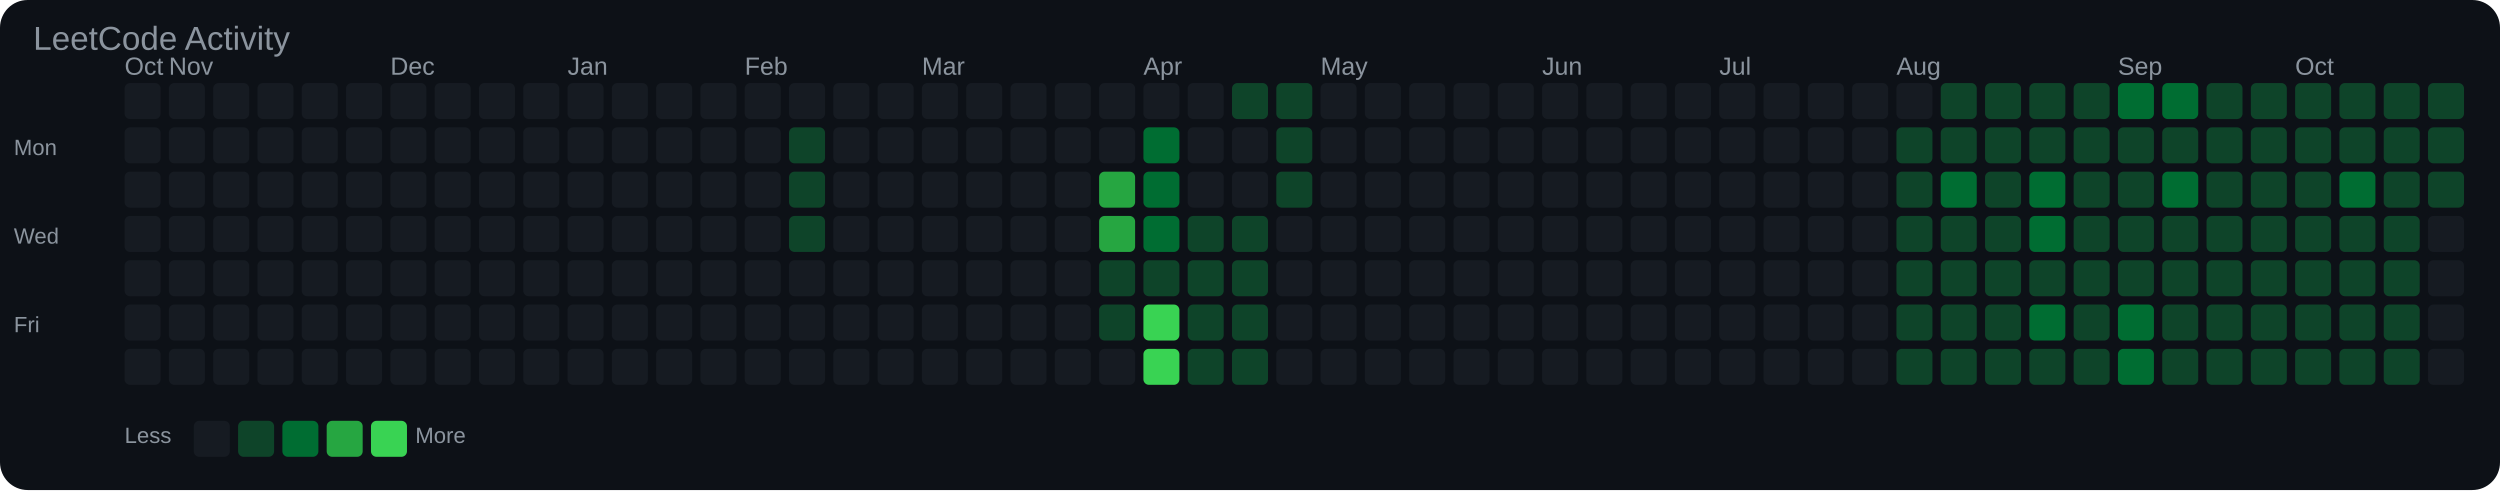
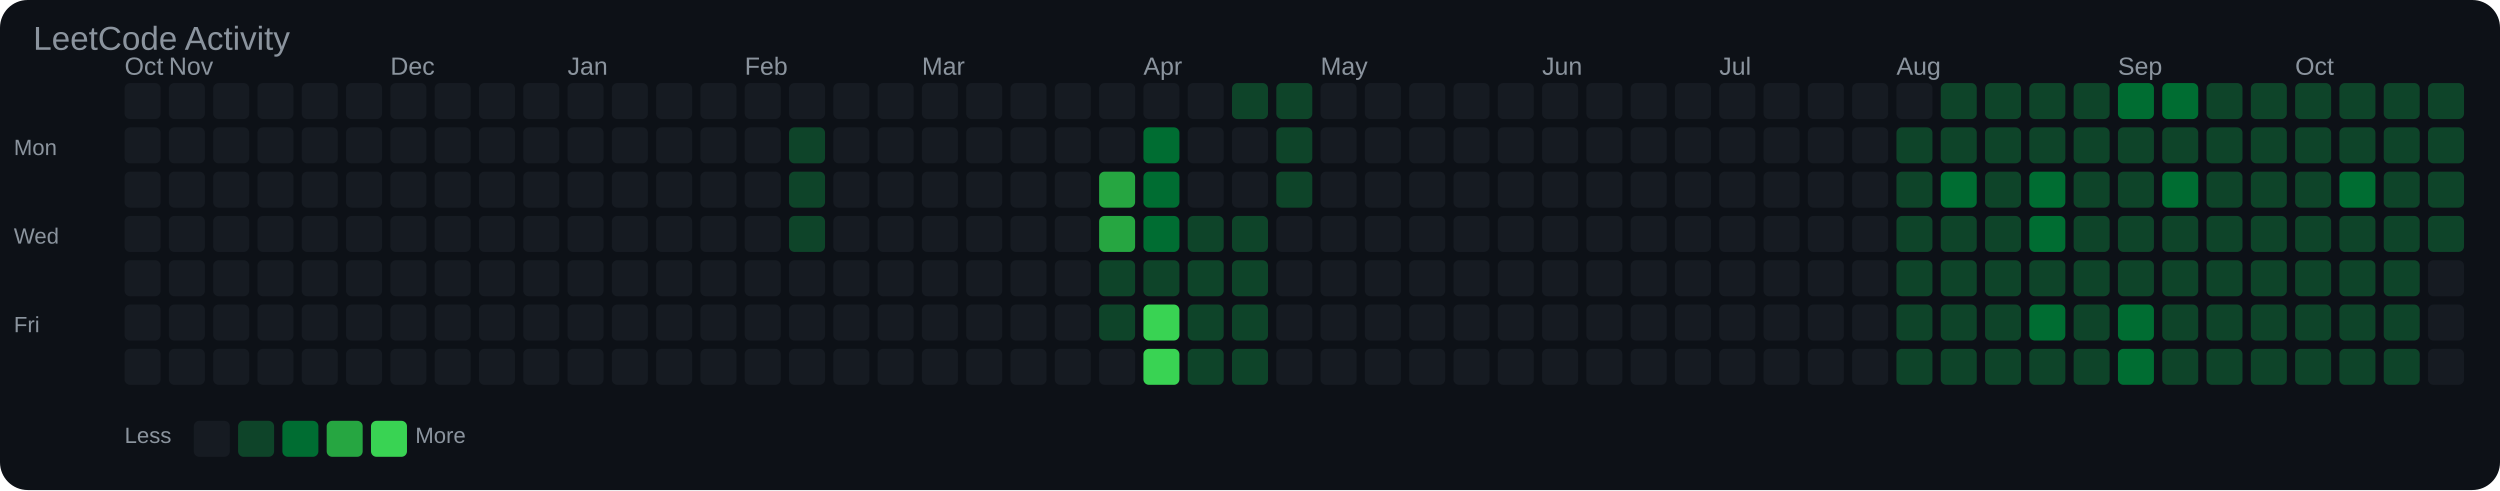
<svg xmlns="http://www.w3.org/2000/svg" width="903" height="177" viewBox="0 0 903 177">
  <rect width="100%" height="100%" fill="#0d1117" rx="10" />
  <text x="12" y="18" font-family="Arial, sans-serif" font-size="12" fill="#8b949e">LeetCode Activity</text>
  <text x="45" y="27" font-family="Arial, sans-serif" font-size="9" fill="#8b949e">Oct</text>
  <text x="61" y="27" font-family="Arial, sans-serif" font-size="9" fill="#8b949e">Nov</text>
  <text x="141" y="27" font-family="Arial, sans-serif" font-size="9" fill="#8b949e">Dec</text>
  <text x="205" y="27" font-family="Arial, sans-serif" font-size="9" fill="#8b949e">Jan</text>
  <text x="269" y="27" font-family="Arial, sans-serif" font-size="9" fill="#8b949e">Feb</text>
  <text x="333" y="27" font-family="Arial, sans-serif" font-size="9" fill="#8b949e">Mar</text>
  <text x="413" y="27" font-family="Arial, sans-serif" font-size="9" fill="#8b949e">Apr</text>
  <text x="477" y="27" font-family="Arial, sans-serif" font-size="9" fill="#8b949e">May</text>
  <text x="557" y="27" font-family="Arial, sans-serif" font-size="9" fill="#8b949e">Jun</text>
  <text x="621" y="27" font-family="Arial, sans-serif" font-size="9" fill="#8b949e">Jul</text>
  <text x="685" y="27" font-family="Arial, sans-serif" font-size="9" fill="#8b949e">Aug</text>
  <text x="765" y="27" font-family="Arial, sans-serif" font-size="9" fill="#8b949e">Sep</text>
  <text x="829" y="27" font-family="Arial, sans-serif" font-size="9" fill="#8b949e">Oct</text>
  <text x="5" y="56" font-family="Arial, sans-serif" font-size="8" fill="#8b949e">Mon</text>
  <text x="5" y="88" font-family="Arial, sans-serif" font-size="8" fill="#8b949e">Wed</text>
  <text x="5" y="120" font-family="Arial, sans-serif" font-size="8" fill="#8b949e">Fri</text>
  <rect x="45" y="30" width="13" height="13" rx="2" fill="#161b22" />
  <rect x="45" y="46" width="13" height="13" rx="2" fill="#161b22" />
  <rect x="45" y="62" width="13" height="13" rx="2" fill="#161b22" />
  <rect x="45" y="78" width="13" height="13" rx="2" fill="#161b22" />
  <rect x="45" y="94" width="13" height="13" rx="2" fill="#161b22" />
  <rect x="45" y="110" width="13" height="13" rx="2" fill="#161b22" />
  <rect x="45" y="126" width="13" height="13" rx="2" fill="#161b22" />
  <rect x="61" y="30" width="13" height="13" rx="2" fill="#161b22" />
  <rect x="61" y="46" width="13" height="13" rx="2" fill="#161b22" />
  <rect x="61" y="62" width="13" height="13" rx="2" fill="#161b22" />
  <rect x="61" y="78" width="13" height="13" rx="2" fill="#161b22" />
  <rect x="61" y="94" width="13" height="13" rx="2" fill="#161b22" />
  <rect x="61" y="110" width="13" height="13" rx="2" fill="#161b22" />
  <rect x="61" y="126" width="13" height="13" rx="2" fill="#161b22" />
  <rect x="77" y="30" width="13" height="13" rx="2" fill="#161b22" />
  <rect x="77" y="46" width="13" height="13" rx="2" fill="#161b22" />
  <rect x="77" y="62" width="13" height="13" rx="2" fill="#161b22" />
  <rect x="77" y="78" width="13" height="13" rx="2" fill="#161b22" />
  <rect x="77" y="94" width="13" height="13" rx="2" fill="#161b22" />
  <rect x="77" y="110" width="13" height="13" rx="2" fill="#161b22" />
  <rect x="77" y="126" width="13" height="13" rx="2" fill="#161b22" />
  <rect x="93" y="30" width="13" height="13" rx="2" fill="#161b22" />
  <rect x="93" y="46" width="13" height="13" rx="2" fill="#161b22" />
  <rect x="93" y="62" width="13" height="13" rx="2" fill="#161b22" />
  <rect x="93" y="78" width="13" height="13" rx="2" fill="#161b22" />
  <rect x="93" y="94" width="13" height="13" rx="2" fill="#161b22" />
  <rect x="93" y="110" width="13" height="13" rx="2" fill="#161b22" />
  <rect x="93" y="126" width="13" height="13" rx="2" fill="#161b22" />
  <rect x="109" y="30" width="13" height="13" rx="2" fill="#161b22" />
  <rect x="109" y="46" width="13" height="13" rx="2" fill="#161b22" />
  <rect x="109" y="62" width="13" height="13" rx="2" fill="#161b22" />
  <rect x="109" y="78" width="13" height="13" rx="2" fill="#161b22" />
  <rect x="109" y="94" width="13" height="13" rx="2" fill="#161b22" />
  <rect x="109" y="110" width="13" height="13" rx="2" fill="#161b22" />
  <rect x="109" y="126" width="13" height="13" rx="2" fill="#161b22" />
  <rect x="125" y="30" width="13" height="13" rx="2" fill="#161b22" />
  <rect x="125" y="46" width="13" height="13" rx="2" fill="#161b22" />
  <rect x="125" y="62" width="13" height="13" rx="2" fill="#161b22" />
  <rect x="125" y="78" width="13" height="13" rx="2" fill="#161b22" />
  <rect x="125" y="94" width="13" height="13" rx="2" fill="#161b22" />
  <rect x="125" y="110" width="13" height="13" rx="2" fill="#161b22" />
  <rect x="125" y="126" width="13" height="13" rx="2" fill="#161b22" />
  <rect x="141" y="30" width="13" height="13" rx="2" fill="#161b22" />
  <rect x="141" y="46" width="13" height="13" rx="2" fill="#161b22" />
  <rect x="141" y="62" width="13" height="13" rx="2" fill="#161b22" />
  <rect x="141" y="78" width="13" height="13" rx="2" fill="#161b22" />
  <rect x="141" y="94" width="13" height="13" rx="2" fill="#161b22" />
  <rect x="141" y="110" width="13" height="13" rx="2" fill="#161b22" />
  <rect x="141" y="126" width="13" height="13" rx="2" fill="#161b22" />
  <rect x="157" y="30" width="13" height="13" rx="2" fill="#161b22" />
  <rect x="157" y="46" width="13" height="13" rx="2" fill="#161b22" />
  <rect x="157" y="62" width="13" height="13" rx="2" fill="#161b22" />
  <rect x="157" y="78" width="13" height="13" rx="2" fill="#161b22" />
  <rect x="157" y="94" width="13" height="13" rx="2" fill="#161b22" />
  <rect x="157" y="110" width="13" height="13" rx="2" fill="#161b22" />
  <rect x="157" y="126" width="13" height="13" rx="2" fill="#161b22" />
  <rect x="173" y="30" width="13" height="13" rx="2" fill="#161b22" />
  <rect x="173" y="46" width="13" height="13" rx="2" fill="#161b22" />
  <rect x="173" y="62" width="13" height="13" rx="2" fill="#161b22" />
  <rect x="173" y="78" width="13" height="13" rx="2" fill="#161b22" />
  <rect x="173" y="94" width="13" height="13" rx="2" fill="#161b22" />
  <rect x="173" y="110" width="13" height="13" rx="2" fill="#161b22" />
  <rect x="173" y="126" width="13" height="13" rx="2" fill="#161b22" />
  <rect x="189" y="30" width="13" height="13" rx="2" fill="#161b22" />
  <rect x="189" y="46" width="13" height="13" rx="2" fill="#161b22" />
  <rect x="189" y="62" width="13" height="13" rx="2" fill="#161b22" />
  <rect x="189" y="78" width="13" height="13" rx="2" fill="#161b22" />
  <rect x="189" y="94" width="13" height="13" rx="2" fill="#161b22" />
  <rect x="189" y="110" width="13" height="13" rx="2" fill="#161b22" />
  <rect x="189" y="126" width="13" height="13" rx="2" fill="#161b22" />
  <rect x="205" y="30" width="13" height="13" rx="2" fill="#161b22" />
  <rect x="205" y="46" width="13" height="13" rx="2" fill="#161b22" />
  <rect x="205" y="62" width="13" height="13" rx="2" fill="#161b22" />
  <rect x="205" y="78" width="13" height="13" rx="2" fill="#161b22" />
  <rect x="205" y="94" width="13" height="13" rx="2" fill="#161b22" />
  <rect x="205" y="110" width="13" height="13" rx="2" fill="#161b22" />
  <rect x="205" y="126" width="13" height="13" rx="2" fill="#161b22" />
  <rect x="221" y="30" width="13" height="13" rx="2" fill="#161b22" />
  <rect x="221" y="46" width="13" height="13" rx="2" fill="#161b22" />
  <rect x="221" y="62" width="13" height="13" rx="2" fill="#161b22" />
  <rect x="221" y="78" width="13" height="13" rx="2" fill="#161b22" />
  <rect x="221" y="94" width="13" height="13" rx="2" fill="#161b22" />
  <rect x="221" y="110" width="13" height="13" rx="2" fill="#161b22" />
  <rect x="221" y="126" width="13" height="13" rx="2" fill="#161b22" />
  <rect x="237" y="30" width="13" height="13" rx="2" fill="#161b22" />
  <rect x="237" y="46" width="13" height="13" rx="2" fill="#161b22" />
  <rect x="237" y="62" width="13" height="13" rx="2" fill="#161b22" />
  <rect x="237" y="78" width="13" height="13" rx="2" fill="#161b22" />
  <rect x="237" y="94" width="13" height="13" rx="2" fill="#161b22" />
  <rect x="237" y="110" width="13" height="13" rx="2" fill="#161b22" />
  <rect x="237" y="126" width="13" height="13" rx="2" fill="#161b22" />
  <rect x="253" y="30" width="13" height="13" rx="2" fill="#161b22" />
  <rect x="253" y="46" width="13" height="13" rx="2" fill="#161b22" />
  <rect x="253" y="62" width="13" height="13" rx="2" fill="#161b22" />
  <rect x="253" y="78" width="13" height="13" rx="2" fill="#161b22" />
  <rect x="253" y="94" width="13" height="13" rx="2" fill="#161b22" />
  <rect x="253" y="110" width="13" height="13" rx="2" fill="#161b22" />
  <rect x="253" y="126" width="13" height="13" rx="2" fill="#161b22" />
  <rect x="269" y="30" width="13" height="13" rx="2" fill="#161b22" />
  <rect x="269" y="46" width="13" height="13" rx="2" fill="#161b22" />
  <rect x="269" y="62" width="13" height="13" rx="2" fill="#161b22" />
  <rect x="269" y="78" width="13" height="13" rx="2" fill="#161b22" />
  <rect x="269" y="94" width="13" height="13" rx="2" fill="#161b22" />
  <rect x="269" y="110" width="13" height="13" rx="2" fill="#161b22" />
  <rect x="269" y="126" width="13" height="13" rx="2" fill="#161b22" />
  <rect x="285" y="30" width="13" height="13" rx="2" fill="#161b22" />
  <rect x="285" y="46" width="13" height="13" rx="2" fill="#0e4429" />
  <rect x="285" y="62" width="13" height="13" rx="2" fill="#0e4429" />
  <rect x="285" y="78" width="13" height="13" rx="2" fill="#0e4429" />
  <rect x="285" y="94" width="13" height="13" rx="2" fill="#161b22" />
  <rect x="285" y="110" width="13" height="13" rx="2" fill="#161b22" />
  <rect x="285" y="126" width="13" height="13" rx="2" fill="#161b22" />
  <rect x="301" y="30" width="13" height="13" rx="2" fill="#161b22" />
  <rect x="301" y="46" width="13" height="13" rx="2" fill="#161b22" />
  <rect x="301" y="62" width="13" height="13" rx="2" fill="#161b22" />
  <rect x="301" y="78" width="13" height="13" rx="2" fill="#161b22" />
  <rect x="301" y="94" width="13" height="13" rx="2" fill="#161b22" />
  <rect x="301" y="110" width="13" height="13" rx="2" fill="#161b22" />
  <rect x="301" y="126" width="13" height="13" rx="2" fill="#161b22" />
  <rect x="317" y="30" width="13" height="13" rx="2" fill="#161b22" />
  <rect x="317" y="46" width="13" height="13" rx="2" fill="#161b22" />
  <rect x="317" y="62" width="13" height="13" rx="2" fill="#161b22" />
  <rect x="317" y="78" width="13" height="13" rx="2" fill="#161b22" />
  <rect x="317" y="94" width="13" height="13" rx="2" fill="#161b22" />
  <rect x="317" y="110" width="13" height="13" rx="2" fill="#161b22" />
  <rect x="317" y="126" width="13" height="13" rx="2" fill="#161b22" />
  <rect x="333" y="30" width="13" height="13" rx="2" fill="#161b22" />
  <rect x="333" y="46" width="13" height="13" rx="2" fill="#161b22" />
  <rect x="333" y="62" width="13" height="13" rx="2" fill="#161b22" />
  <rect x="333" y="78" width="13" height="13" rx="2" fill="#161b22" />
  <rect x="333" y="94" width="13" height="13" rx="2" fill="#161b22" />
  <rect x="333" y="110" width="13" height="13" rx="2" fill="#161b22" />
  <rect x="333" y="126" width="13" height="13" rx="2" fill="#161b22" />
  <rect x="349" y="30" width="13" height="13" rx="2" fill="#161b22" />
  <rect x="349" y="46" width="13" height="13" rx="2" fill="#161b22" />
  <rect x="349" y="62" width="13" height="13" rx="2" fill="#161b22" />
  <rect x="349" y="78" width="13" height="13" rx="2" fill="#161b22" />
  <rect x="349" y="94" width="13" height="13" rx="2" fill="#161b22" />
  <rect x="349" y="110" width="13" height="13" rx="2" fill="#161b22" />
  <rect x="349" y="126" width="13" height="13" rx="2" fill="#161b22" />
  <rect x="365" y="30" width="13" height="13" rx="2" fill="#161b22" />
  <rect x="365" y="46" width="13" height="13" rx="2" fill="#161b22" />
  <rect x="365" y="62" width="13" height="13" rx="2" fill="#161b22" />
  <rect x="365" y="78" width="13" height="13" rx="2" fill="#161b22" />
  <rect x="365" y="94" width="13" height="13" rx="2" fill="#161b22" />
  <rect x="365" y="110" width="13" height="13" rx="2" fill="#161b22" />
  <rect x="365" y="126" width="13" height="13" rx="2" fill="#161b22" />
  <rect x="381" y="30" width="13" height="13" rx="2" fill="#161b22" />
  <rect x="381" y="46" width="13" height="13" rx="2" fill="#161b22" />
  <rect x="381" y="62" width="13" height="13" rx="2" fill="#161b22" />
  <rect x="381" y="78" width="13" height="13" rx="2" fill="#161b22" />
  <rect x="381" y="94" width="13" height="13" rx="2" fill="#161b22" />
  <rect x="381" y="110" width="13" height="13" rx="2" fill="#161b22" />
  <rect x="381" y="126" width="13" height="13" rx="2" fill="#161b22" />
  <rect x="397" y="30" width="13" height="13" rx="2" fill="#161b22" />
  <rect x="397" y="46" width="13" height="13" rx="2" fill="#161b22" />
  <rect x="397" y="62" width="13" height="13" rx="2" fill="#26a641" />
  <rect x="397" y="78" width="13" height="13" rx="2" fill="#26a641" />
  <rect x="397" y="94" width="13" height="13" rx="2" fill="#0e4429" />
  <rect x="397" y="110" width="13" height="13" rx="2" fill="#0e4429" />
  <rect x="397" y="126" width="13" height="13" rx="2" fill="#161b22" />
  <rect x="413" y="30" width="13" height="13" rx="2" fill="#161b22" />
  <rect x="413" y="46" width="13" height="13" rx="2" fill="#006d32" />
  <rect x="413" y="62" width="13" height="13" rx="2" fill="#006d32" />
  <rect x="413" y="78" width="13" height="13" rx="2" fill="#006d32" />
  <rect x="413" y="94" width="13" height="13" rx="2" fill="#0e4429" />
  <rect x="413" y="110" width="13" height="13" rx="2" fill="#39d353" />
  <rect x="413" y="126" width="13" height="13" rx="2" fill="#39d353" />
  <rect x="429" y="30" width="13" height="13" rx="2" fill="#161b22" />
  <rect x="429" y="46" width="13" height="13" rx="2" fill="#161b22" />
  <rect x="429" y="62" width="13" height="13" rx="2" fill="#161b22" />
  <rect x="429" y="78" width="13" height="13" rx="2" fill="#0e4429" />
  <rect x="429" y="94" width="13" height="13" rx="2" fill="#0e4429" />
  <rect x="429" y="110" width="13" height="13" rx="2" fill="#0e4429" />
  <rect x="429" y="126" width="13" height="13" rx="2" fill="#0e4429" />
  <rect x="445" y="30" width="13" height="13" rx="2" fill="#0e4429" />
  <rect x="445" y="46" width="13" height="13" rx="2" fill="#161b22" />
  <rect x="445" y="62" width="13" height="13" rx="2" fill="#161b22" />
  <rect x="445" y="78" width="13" height="13" rx="2" fill="#0e4429" />
  <rect x="445" y="94" width="13" height="13" rx="2" fill="#0e4429" />
  <rect x="445" y="110" width="13" height="13" rx="2" fill="#0e4429" />
  <rect x="445" y="126" width="13" height="13" rx="2" fill="#0e4429" />
  <rect x="461" y="30" width="13" height="13" rx="2" fill="#0e4429" />
  <rect x="461" y="46" width="13" height="13" rx="2" fill="#0e4429" />
  <rect x="461" y="62" width="13" height="13" rx="2" fill="#0e4429" />
  <rect x="461" y="78" width="13" height="13" rx="2" fill="#161b22" />
  <rect x="461" y="94" width="13" height="13" rx="2" fill="#161b22" />
  <rect x="461" y="110" width="13" height="13" rx="2" fill="#161b22" />
  <rect x="461" y="126" width="13" height="13" rx="2" fill="#161b22" />
  <rect x="477" y="30" width="13" height="13" rx="2" fill="#161b22" />
  <rect x="477" y="46" width="13" height="13" rx="2" fill="#161b22" />
  <rect x="477" y="62" width="13" height="13" rx="2" fill="#161b22" />
  <rect x="477" y="78" width="13" height="13" rx="2" fill="#161b22" />
  <rect x="477" y="94" width="13" height="13" rx="2" fill="#161b22" />
  <rect x="477" y="110" width="13" height="13" rx="2" fill="#161b22" />
  <rect x="477" y="126" width="13" height="13" rx="2" fill="#161b22" />
  <rect x="493" y="30" width="13" height="13" rx="2" fill="#161b22" />
  <rect x="493" y="46" width="13" height="13" rx="2" fill="#161b22" />
  <rect x="493" y="62" width="13" height="13" rx="2" fill="#161b22" />
  <rect x="493" y="78" width="13" height="13" rx="2" fill="#161b22" />
  <rect x="493" y="94" width="13" height="13" rx="2" fill="#161b22" />
  <rect x="493" y="110" width="13" height="13" rx="2" fill="#161b22" />
  <rect x="493" y="126" width="13" height="13" rx="2" fill="#161b22" />
  <rect x="509" y="30" width="13" height="13" rx="2" fill="#161b22" />
  <rect x="509" y="46" width="13" height="13" rx="2" fill="#161b22" />
  <rect x="509" y="62" width="13" height="13" rx="2" fill="#161b22" />
  <rect x="509" y="78" width="13" height="13" rx="2" fill="#161b22" />
  <rect x="509" y="94" width="13" height="13" rx="2" fill="#161b22" />
  <rect x="509" y="110" width="13" height="13" rx="2" fill="#161b22" />
  <rect x="509" y="126" width="13" height="13" rx="2" fill="#161b22" />
  <rect x="525" y="30" width="13" height="13" rx="2" fill="#161b22" />
  <rect x="525" y="46" width="13" height="13" rx="2" fill="#161b22" />
  <rect x="525" y="62" width="13" height="13" rx="2" fill="#161b22" />
  <rect x="525" y="78" width="13" height="13" rx="2" fill="#161b22" />
  <rect x="525" y="94" width="13" height="13" rx="2" fill="#161b22" />
  <rect x="525" y="110" width="13" height="13" rx="2" fill="#161b22" />
  <rect x="525" y="126" width="13" height="13" rx="2" fill="#161b22" />
  <rect x="541" y="30" width="13" height="13" rx="2" fill="#161b22" />
  <rect x="541" y="46" width="13" height="13" rx="2" fill="#161b22" />
  <rect x="541" y="62" width="13" height="13" rx="2" fill="#161b22" />
  <rect x="541" y="78" width="13" height="13" rx="2" fill="#161b22" />
  <rect x="541" y="94" width="13" height="13" rx="2" fill="#161b22" />
  <rect x="541" y="110" width="13" height="13" rx="2" fill="#161b22" />
  <rect x="541" y="126" width="13" height="13" rx="2" fill="#161b22" />
  <rect x="557" y="30" width="13" height="13" rx="2" fill="#161b22" />
  <rect x="557" y="46" width="13" height="13" rx="2" fill="#161b22" />
  <rect x="557" y="62" width="13" height="13" rx="2" fill="#161b22" />
  <rect x="557" y="78" width="13" height="13" rx="2" fill="#161b22" />
  <rect x="557" y="94" width="13" height="13" rx="2" fill="#161b22" />
  <rect x="557" y="110" width="13" height="13" rx="2" fill="#161b22" />
  <rect x="557" y="126" width="13" height="13" rx="2" fill="#161b22" />
  <rect x="573" y="30" width="13" height="13" rx="2" fill="#161b22" />
  <rect x="573" y="46" width="13" height="13" rx="2" fill="#161b22" />
  <rect x="573" y="62" width="13" height="13" rx="2" fill="#161b22" />
  <rect x="573" y="78" width="13" height="13" rx="2" fill="#161b22" />
  <rect x="573" y="94" width="13" height="13" rx="2" fill="#161b22" />
  <rect x="573" y="110" width="13" height="13" rx="2" fill="#161b22" />
  <rect x="573" y="126" width="13" height="13" rx="2" fill="#161b22" />
  <rect x="589" y="30" width="13" height="13" rx="2" fill="#161b22" />
  <rect x="589" y="46" width="13" height="13" rx="2" fill="#161b22" />
  <rect x="589" y="62" width="13" height="13" rx="2" fill="#161b22" />
  <rect x="589" y="78" width="13" height="13" rx="2" fill="#161b22" />
  <rect x="589" y="94" width="13" height="13" rx="2" fill="#161b22" />
  <rect x="589" y="110" width="13" height="13" rx="2" fill="#161b22" />
  <rect x="589" y="126" width="13" height="13" rx="2" fill="#161b22" />
  <rect x="605" y="30" width="13" height="13" rx="2" fill="#161b22" />
  <rect x="605" y="46" width="13" height="13" rx="2" fill="#161b22" />
  <rect x="605" y="62" width="13" height="13" rx="2" fill="#161b22" />
  <rect x="605" y="78" width="13" height="13" rx="2" fill="#161b22" />
  <rect x="605" y="94" width="13" height="13" rx="2" fill="#161b22" />
  <rect x="605" y="110" width="13" height="13" rx="2" fill="#161b22" />
  <rect x="605" y="126" width="13" height="13" rx="2" fill="#161b22" />
  <rect x="621" y="30" width="13" height="13" rx="2" fill="#161b22" />
  <rect x="621" y="46" width="13" height="13" rx="2" fill="#161b22" />
  <rect x="621" y="62" width="13" height="13" rx="2" fill="#161b22" />
  <rect x="621" y="78" width="13" height="13" rx="2" fill="#161b22" />
  <rect x="621" y="94" width="13" height="13" rx="2" fill="#161b22" />
  <rect x="621" y="110" width="13" height="13" rx="2" fill="#161b22" />
  <rect x="621" y="126" width="13" height="13" rx="2" fill="#161b22" />
  <rect x="637" y="30" width="13" height="13" rx="2" fill="#161b22" />
  <rect x="637" y="46" width="13" height="13" rx="2" fill="#161b22" />
  <rect x="637" y="62" width="13" height="13" rx="2" fill="#161b22" />
  <rect x="637" y="78" width="13" height="13" rx="2" fill="#161b22" />
  <rect x="637" y="94" width="13" height="13" rx="2" fill="#161b22" />
  <rect x="637" y="110" width="13" height="13" rx="2" fill="#161b22" />
  <rect x="637" y="126" width="13" height="13" rx="2" fill="#161b22" />
  <rect x="653" y="30" width="13" height="13" rx="2" fill="#161b22" />
  <rect x="653" y="46" width="13" height="13" rx="2" fill="#161b22" />
  <rect x="653" y="62" width="13" height="13" rx="2" fill="#161b22" />
  <rect x="653" y="78" width="13" height="13" rx="2" fill="#161b22" />
  <rect x="653" y="94" width="13" height="13" rx="2" fill="#161b22" />
  <rect x="653" y="110" width="13" height="13" rx="2" fill="#161b22" />
  <rect x="653" y="126" width="13" height="13" rx="2" fill="#161b22" />
  <rect x="669" y="30" width="13" height="13" rx="2" fill="#161b22" />
  <rect x="669" y="46" width="13" height="13" rx="2" fill="#161b22" />
  <rect x="669" y="62" width="13" height="13" rx="2" fill="#161b22" />
  <rect x="669" y="78" width="13" height="13" rx="2" fill="#161b22" />
  <rect x="669" y="94" width="13" height="13" rx="2" fill="#161b22" />
  <rect x="669" y="110" width="13" height="13" rx="2" fill="#161b22" />
  <rect x="669" y="126" width="13" height="13" rx="2" fill="#161b22" />
  <rect x="685" y="30" width="13" height="13" rx="2" fill="#161b22" />
  <rect x="685" y="46" width="13" height="13" rx="2" fill="#0e4429" />
  <rect x="685" y="62" width="13" height="13" rx="2" fill="#0e4429" />
  <rect x="685" y="78" width="13" height="13" rx="2" fill="#0e4429" />
  <rect x="685" y="94" width="13" height="13" rx="2" fill="#0e4429" />
  <rect x="685" y="110" width="13" height="13" rx="2" fill="#0e4429" />
  <rect x="685" y="126" width="13" height="13" rx="2" fill="#0e4429" />
  <rect x="701" y="30" width="13" height="13" rx="2" fill="#0e4429" />
  <rect x="701" y="46" width="13" height="13" rx="2" fill="#0e4429" />
  <rect x="701" y="62" width="13" height="13" rx="2" fill="#006d32" />
  <rect x="701" y="78" width="13" height="13" rx="2" fill="#0e4429" />
  <rect x="701" y="94" width="13" height="13" rx="2" fill="#0e4429" />
  <rect x="701" y="110" width="13" height="13" rx="2" fill="#0e4429" />
  <rect x="701" y="126" width="13" height="13" rx="2" fill="#0e4429" />
  <rect x="717" y="30" width="13" height="13" rx="2" fill="#0e4429" />
  <rect x="717" y="46" width="13" height="13" rx="2" fill="#0e4429" />
  <rect x="717" y="62" width="13" height="13" rx="2" fill="#0e4429" />
  <rect x="717" y="78" width="13" height="13" rx="2" fill="#0e4429" />
  <rect x="717" y="94" width="13" height="13" rx="2" fill="#0e4429" />
  <rect x="717" y="110" width="13" height="13" rx="2" fill="#0e4429" />
  <rect x="717" y="126" width="13" height="13" rx="2" fill="#0e4429" />
  <rect x="733" y="30" width="13" height="13" rx="2" fill="#0e4429" />
  <rect x="733" y="46" width="13" height="13" rx="2" fill="#0e4429" />
  <rect x="733" y="62" width="13" height="13" rx="2" fill="#006d32" />
  <rect x="733" y="78" width="13" height="13" rx="2" fill="#006d32" />
  <rect x="733" y="94" width="13" height="13" rx="2" fill="#0e4429" />
  <rect x="733" y="110" width="13" height="13" rx="2" fill="#006d32" />
  <rect x="733" y="126" width="13" height="13" rx="2" fill="#0e4429" />
  <rect x="749" y="30" width="13" height="13" rx="2" fill="#0e4429" />
  <rect x="749" y="46" width="13" height="13" rx="2" fill="#0e4429" />
  <rect x="749" y="62" width="13" height="13" rx="2" fill="#0e4429" />
  <rect x="749" y="78" width="13" height="13" rx="2" fill="#0e4429" />
  <rect x="749" y="94" width="13" height="13" rx="2" fill="#0e4429" />
  <rect x="749" y="110" width="13" height="13" rx="2" fill="#0e4429" />
  <rect x="749" y="126" width="13" height="13" rx="2" fill="#0e4429" />
  <rect x="765" y="30" width="13" height="13" rx="2" fill="#006d32" />
  <rect x="765" y="46" width="13" height="13" rx="2" fill="#0e4429" />
  <rect x="765" y="62" width="13" height="13" rx="2" fill="#0e4429" />
  <rect x="765" y="78" width="13" height="13" rx="2" fill="#0e4429" />
  <rect x="765" y="94" width="13" height="13" rx="2" fill="#0e4429" />
  <rect x="765" y="110" width="13" height="13" rx="2" fill="#006d32" />
  <rect x="765" y="126" width="13" height="13" rx="2" fill="#006d32" />
  <rect x="781" y="30" width="13" height="13" rx="2" fill="#006d32" />
  <rect x="781" y="46" width="13" height="13" rx="2" fill="#0e4429" />
  <rect x="781" y="62" width="13" height="13" rx="2" fill="#006d32" />
  <rect x="781" y="78" width="13" height="13" rx="2" fill="#0e4429" />
  <rect x="781" y="94" width="13" height="13" rx="2" fill="#0e4429" />
  <rect x="781" y="110" width="13" height="13" rx="2" fill="#0e4429" />
  <rect x="781" y="126" width="13" height="13" rx="2" fill="#0e4429" />
  <rect x="797" y="30" width="13" height="13" rx="2" fill="#0e4429" />
  <rect x="797" y="46" width="13" height="13" rx="2" fill="#0e4429" />
  <rect x="797" y="62" width="13" height="13" rx="2" fill="#0e4429" />
  <rect x="797" y="78" width="13" height="13" rx="2" fill="#0e4429" />
  <rect x="797" y="94" width="13" height="13" rx="2" fill="#0e4429" />
  <rect x="797" y="110" width="13" height="13" rx="2" fill="#0e4429" />
  <rect x="797" y="126" width="13" height="13" rx="2" fill="#0e4429" />
  <rect x="813" y="30" width="13" height="13" rx="2" fill="#0e4429" />
  <rect x="813" y="46" width="13" height="13" rx="2" fill="#0e4429" />
  <rect x="813" y="62" width="13" height="13" rx="2" fill="#0e4429" />
  <rect x="813" y="78" width="13" height="13" rx="2" fill="#0e4429" />
  <rect x="813" y="94" width="13" height="13" rx="2" fill="#0e4429" />
  <rect x="813" y="110" width="13" height="13" rx="2" fill="#0e4429" />
  <rect x="813" y="126" width="13" height="13" rx="2" fill="#0e4429" />
  <rect x="829" y="30" width="13" height="13" rx="2" fill="#0e4429" />
  <rect x="829" y="46" width="13" height="13" rx="2" fill="#0e4429" />
  <rect x="829" y="62" width="13" height="13" rx="2" fill="#0e4429" />
  <rect x="829" y="78" width="13" height="13" rx="2" fill="#0e4429" />
  <rect x="829" y="94" width="13" height="13" rx="2" fill="#0e4429" />
  <rect x="829" y="110" width="13" height="13" rx="2" fill="#0e4429" />
  <rect x="829" y="126" width="13" height="13" rx="2" fill="#0e4429" />
  <rect x="845" y="30" width="13" height="13" rx="2" fill="#0e4429" />
  <rect x="845" y="46" width="13" height="13" rx="2" fill="#0e4429" />
  <rect x="845" y="62" width="13" height="13" rx="2" fill="#006d32" />
  <rect x="845" y="78" width="13" height="13" rx="2" fill="#0e4429" />
  <rect x="845" y="94" width="13" height="13" rx="2" fill="#0e4429" />
  <rect x="845" y="110" width="13" height="13" rx="2" fill="#0e4429" />
  <rect x="845" y="126" width="13" height="13" rx="2" fill="#0e4429" />
  <rect x="861" y="30" width="13" height="13" rx="2" fill="#0e4429" />
  <rect x="861" y="46" width="13" height="13" rx="2" fill="#0e4429" />
  <rect x="861" y="62" width="13" height="13" rx="2" fill="#0e4429" />
  <rect x="861" y="78" width="13" height="13" rx="2" fill="#0e4429" />
  <rect x="861" y="94" width="13" height="13" rx="2" fill="#0e4429" />
  <rect x="861" y="110" width="13" height="13" rx="2" fill="#0e4429" />
  <rect x="861" y="126" width="13" height="13" rx="2" fill="#0e4429" />
  <rect x="877" y="30" width="13" height="13" rx="2" fill="#0e4429" />
  <rect x="877" y="46" width="13" height="13" rx="2" fill="#0e4429" />
  <rect x="877" y="62" width="13" height="13" rx="2" fill="#0e4429" />
-   <rect x="877" y="78" width="13" height="13" rx="2" fill="#161b22" />
+   <rect x="877" y="78" width="13" height="13" rx="2" fill="#0e4429" />
  <rect x="877" y="94" width="13" height="13" rx="2" fill="#161b22" />
  <rect x="877" y="110" width="13" height="13" rx="2" fill="#161b22" />
  <rect x="877" y="126" width="13" height="13" rx="2" fill="#161b22" />
  <text x="45" y="160" font-family="Arial, sans-serif" font-size="8" fill="#8b949e">Less</text>
  <rect x="70" y="152" width="13" height="13" rx="2" fill="#161b22" />
  <rect x="86" y="152" width="13" height="13" rx="2" fill="#0e4429" />
  <rect x="102" y="152" width="13" height="13" rx="2" fill="#006d32" />
  <rect x="118" y="152" width="13" height="13" rx="2" fill="#26a641" />
  <rect x="134" y="152" width="13" height="13" rx="2" fill="#39d353" />
  <text x="150" y="160" font-family="Arial, sans-serif" font-size="8" fill="#8b949e">More</text>
</svg>
